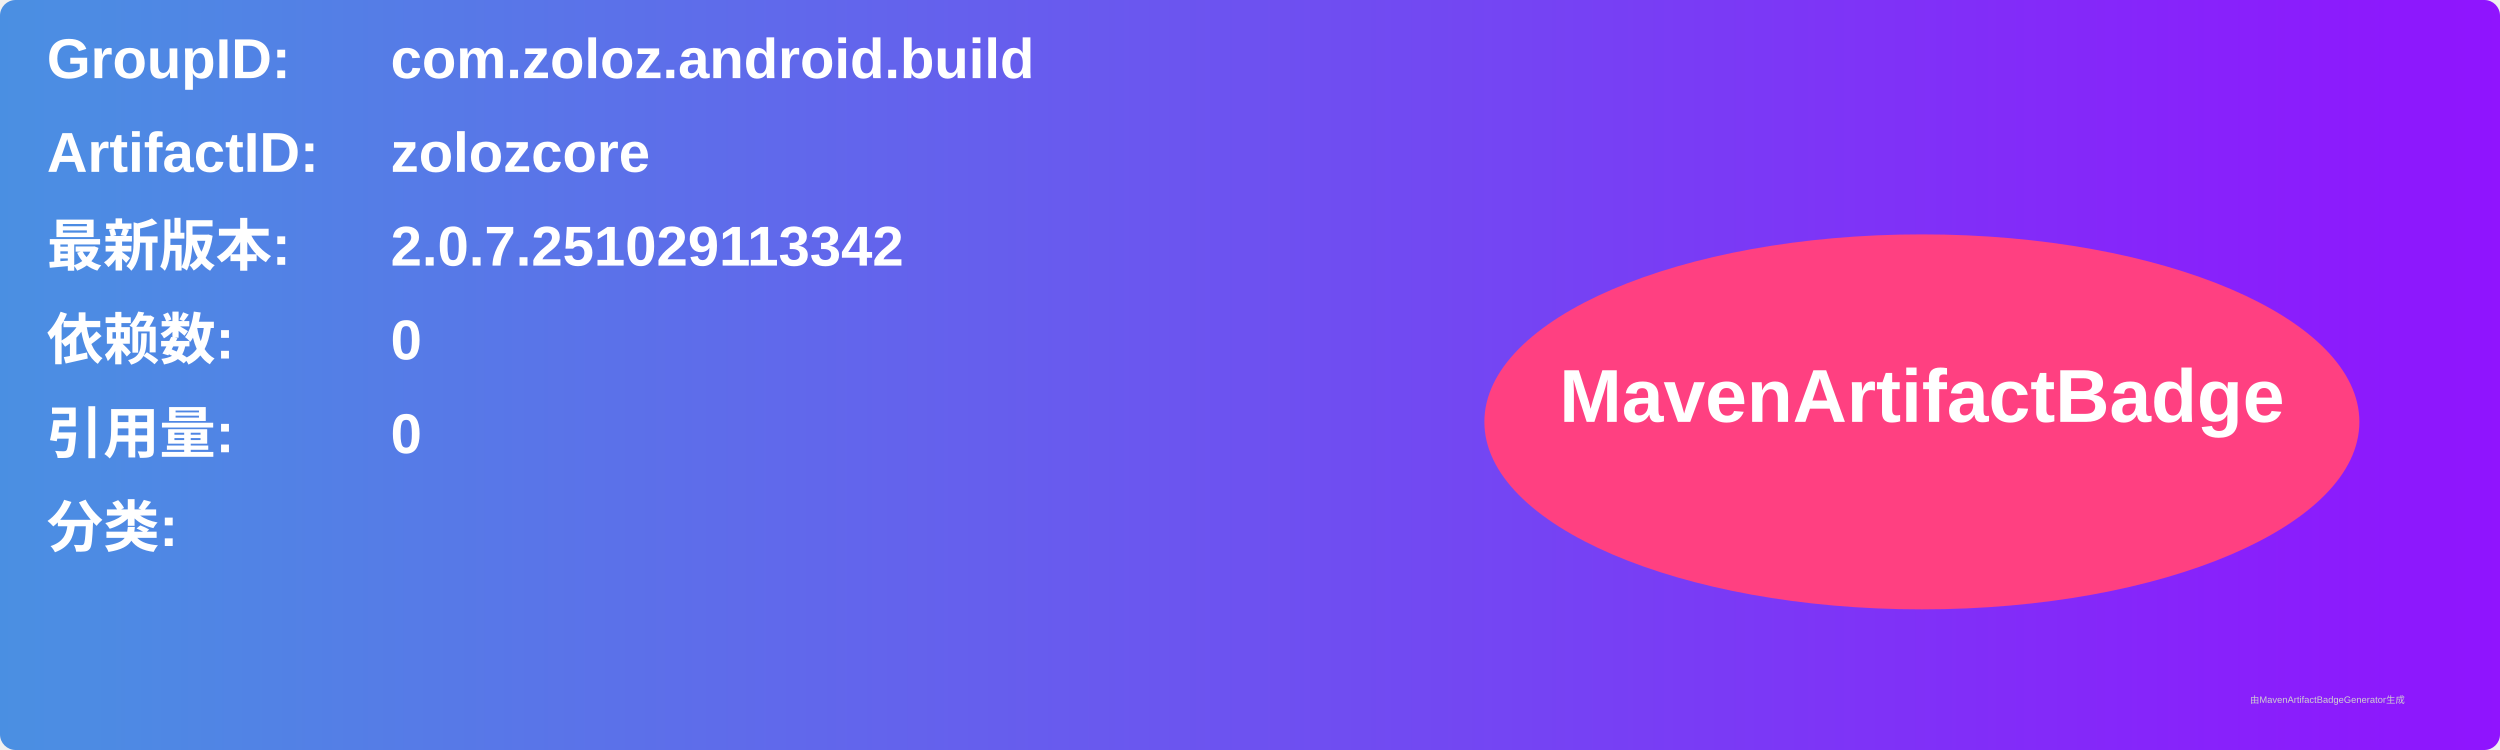
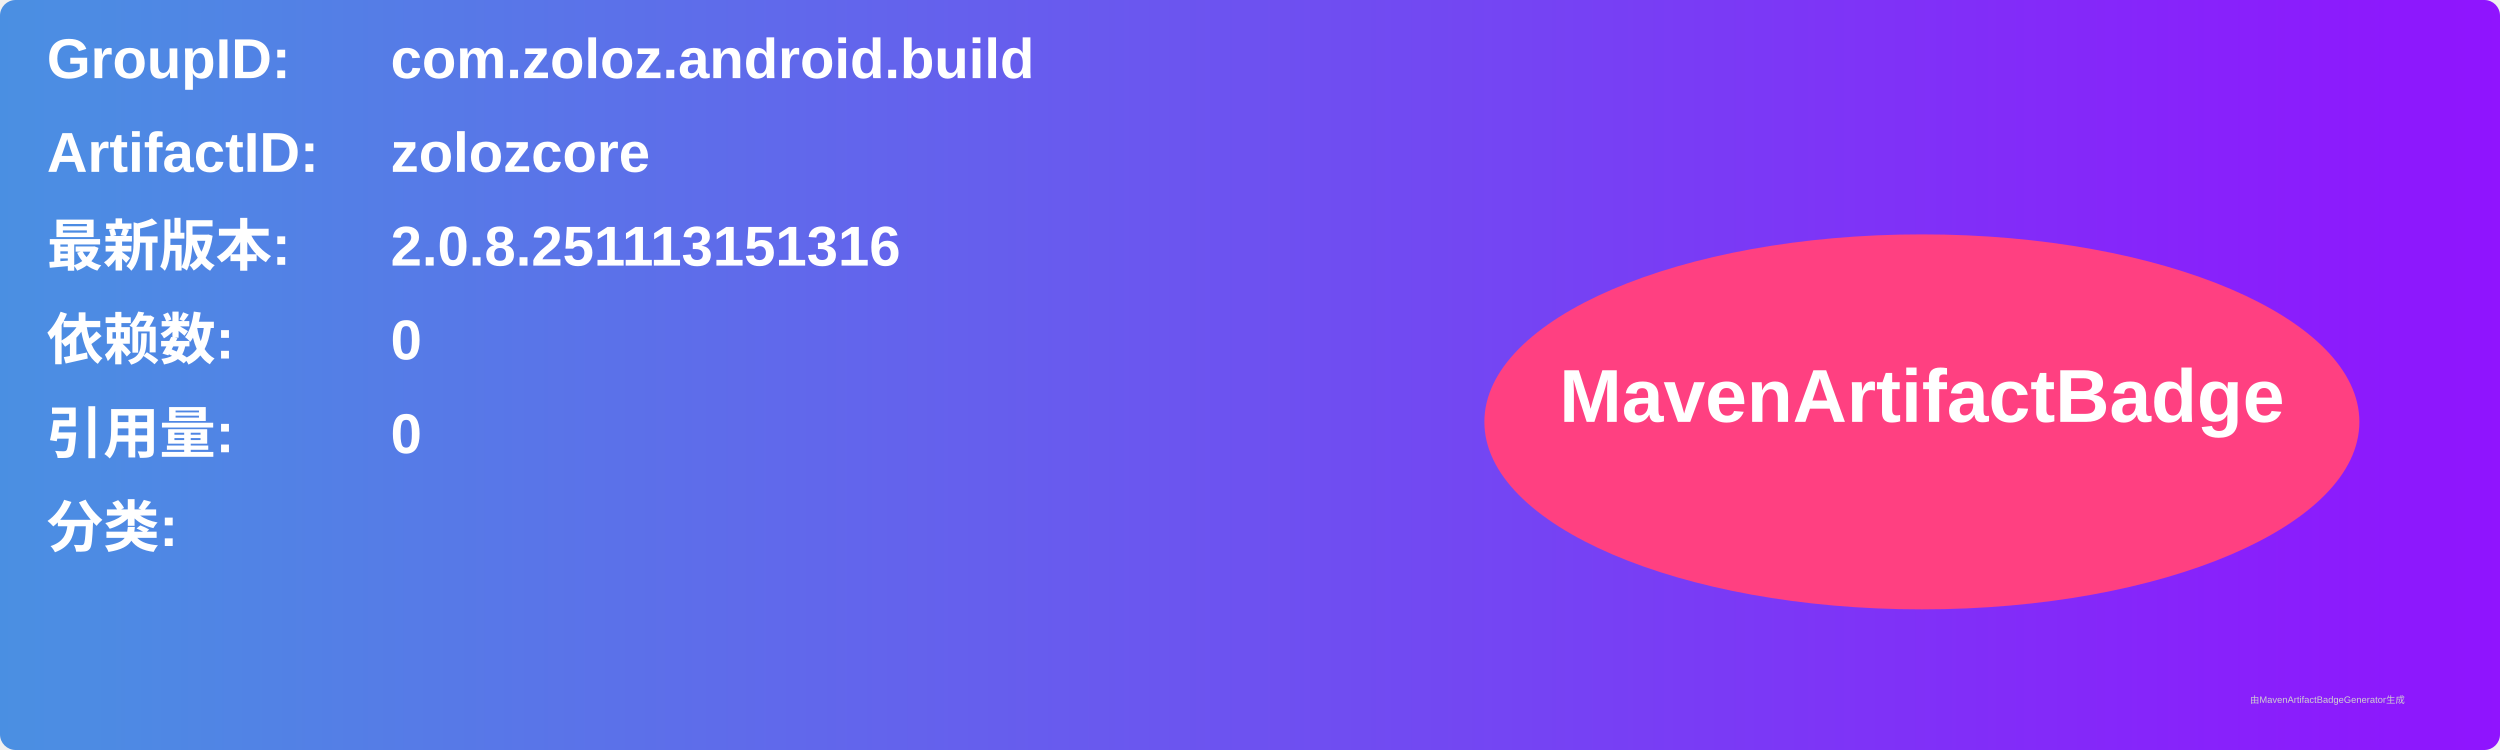
<svg xmlns="http://www.w3.org/2000/svg" width="800" height="240" viewBox="0 0 800 240">
  <linearGradient id="grad" x1="0%" y1="0%" x2="100%" y2="0%">
    <stop offset="0%" stop-color="#4a90e2" />
    <stop offset="100%" stop-color="#9013fe" />
  </linearGradient>
  <rect width="100%" height="100%" rx="5" ry="5" fill="url(#grad)" />
  <g transform="translate(15, 15)">
    <text x="0" y="10" font-family="Arial" font-size="18" fill="white" font-weight="bold" width="260">GroupID:</text>
    <text x="110" y="10" font-family="Arial" font-size="18" fill="white" font-weight="bold" width="460">com.zoloz.android.build</text>
    <text x="0" y="40" font-family="Arial" font-size="18" fill="white" font-weight="bold" width="260">ArtifactID:</text>
    <text x="110" y="40" font-family="Arial" font-size="18" fill="white" font-weight="bold" width="460">zolozcore</text>
    <text x="0" y="70" font-family="Arial" font-size="18" fill="white" font-weight="bold">最新版本:</text>
    <text x="110" y="70" font-family="Arial" font-size="18" fill="white" font-weight="bold">
-       <tspan font-weight="bold">2.0.7.251029113342</tspan>
+       <tspan font-weight="bold">2.0.8.251113151316</tspan>
    </text>
    <text x="0" y="100" font-family="Arial" font-size="18" fill="white" font-weight="bold">依赖数: </text>
    <text x="110" y="100" font-family="Arial" font-size="18" fill="white">
      <tspan font-weight="bold">0</tspan>
    </text>
    <text x="0" y="130" font-family="Arial" font-size="18" fill="white" font-weight="bold">引用量: </text>
    <text x="110" y="130" font-family="Arial" font-size="18" fill="white">
      <tspan font-weight="bold">0</tspan>
    </text>
    <text x="0" y="160" font-family="Arial" font-size="18" fill="white" font-weight="bold">分类:</text>
    <text x="10" y="190" font-family="Arial" font-size="10" fill="white">
      <tspan font-weight="bold" />
    </text>
    <ellipse cx="600" cy="120" rx="140" ry="60" fill="#ff4081" />
    <text x="600" y="120" text-anchor="middle" font-family="Arial" font-size="24" fill="white" font-weight="bold">MavenArtifactBadge</text>
  </g>
  <text x="720" y="225" font-family="Arial" font-size="3" fill="#d0d0d0">由MavenArtifactBadgeGenerator生成</text>
</svg>
